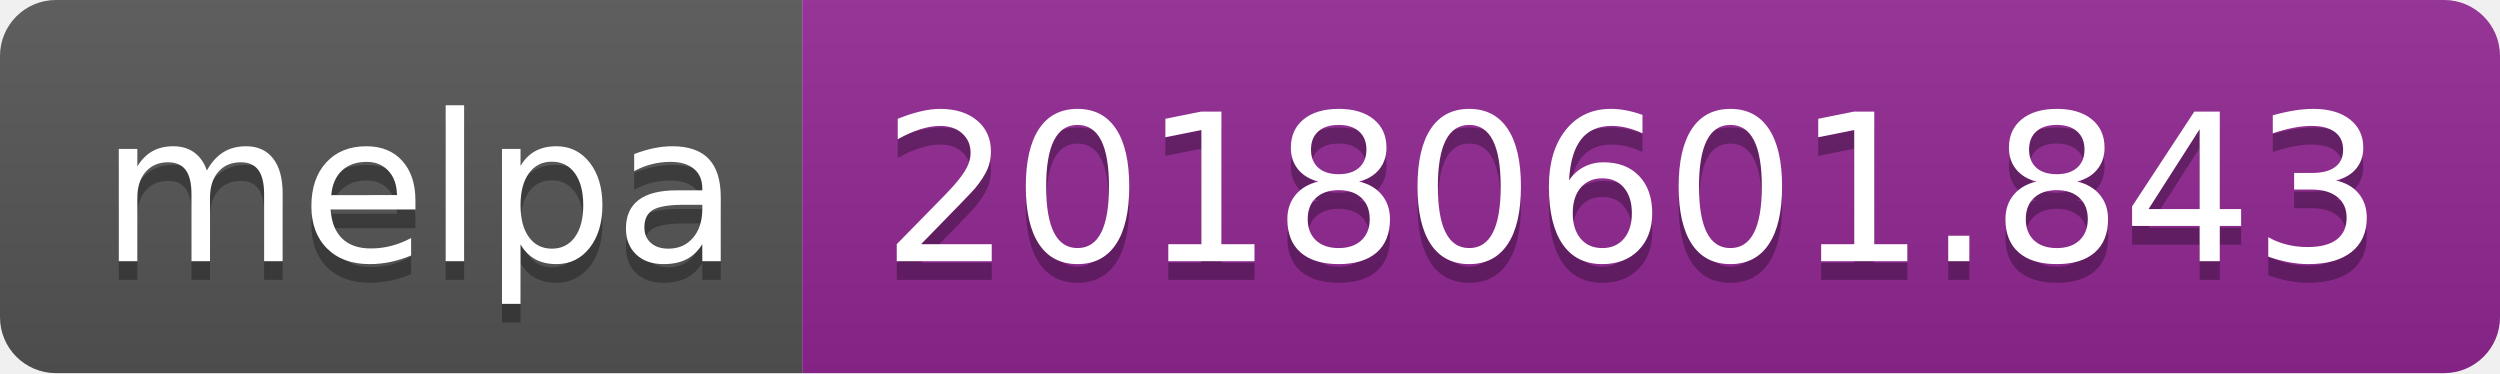
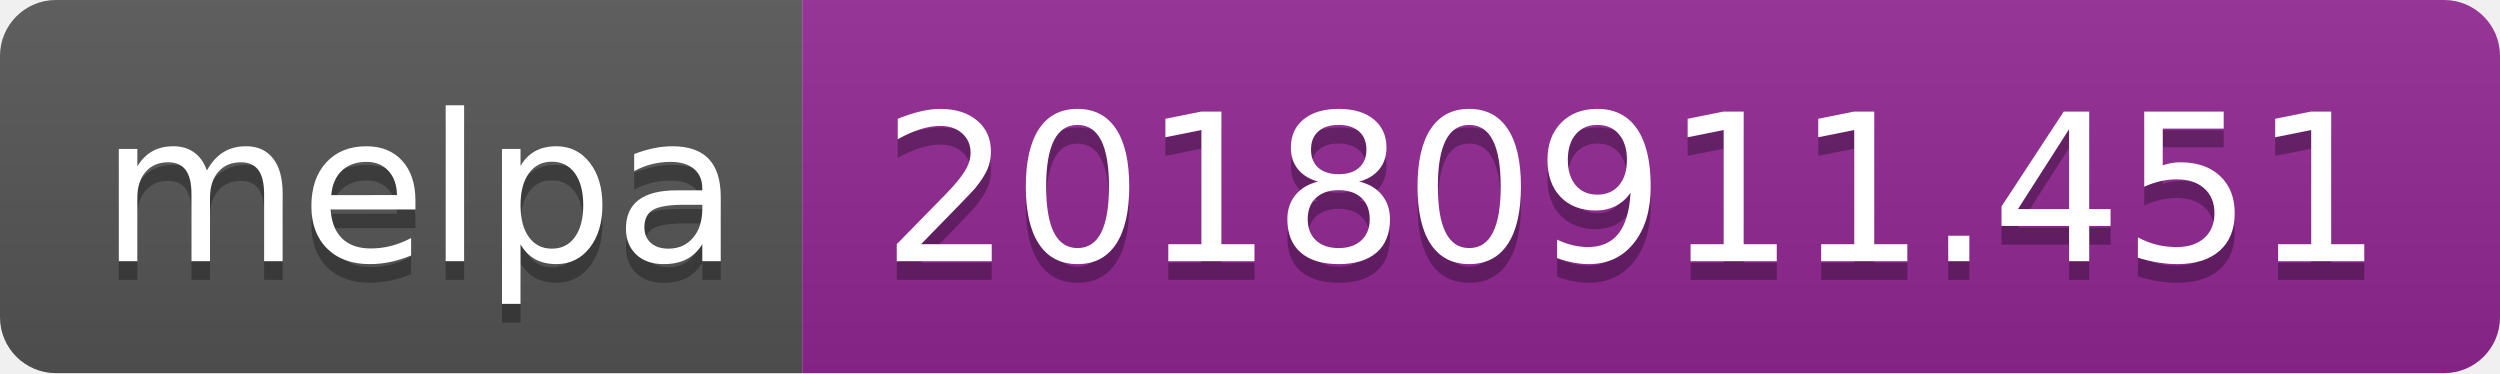
<svg xmlns="http://www.w3.org/2000/svg" width="134" height="20">
  <linearGradient id="b" x2="0" y2="100%">
    <stop offset="0" stop-color="#bbb" stop-opacity=".1" />
    <stop offset="1" stop-opacity=".1" />
  </linearGradient>
  <clipPath id="a">
    <rect width="134" height="20" rx="3" fill="#fff" />
  </clipPath>
  <g clip-path="url(#a)">
    <path fill="#555" d="M0 0h43v20H0z" />
    <path fill="#922793" d="M43 0h91v20H43z" />
    <path fill="url(#b)" d="M0 0h134v20H0z" />
  </g>
  <g fill="#fff" text-anchor="middle" font-family="DejaVu Sans,Verdana,Geneva,sans-serif" font-size="110">
    <text x="225" y="150" fill="#010101" fill-opacity=".3" transform="scale(.1)" textLength="330">melpa</text>
    <text x="225" y="140" transform="scale(.1)" textLength="330">melpa</text>
-     <text x="875" y="150" fill="#010101" fill-opacity=".3" transform="scale(.1)" textLength="810">20180601.843</text>
-     <text x="875" y="140" transform="scale(.1)" textLength="810">20180601.843</text>
+     <text x="875" y="150" fill="#010101" fill-opacity=".3" transform="scale(.1)" textLength="810">20180911.451</text>
+     <text x="875" y="140" transform="scale(.1)" textLength="810">20180911.451</text>
  </g>
</svg>
